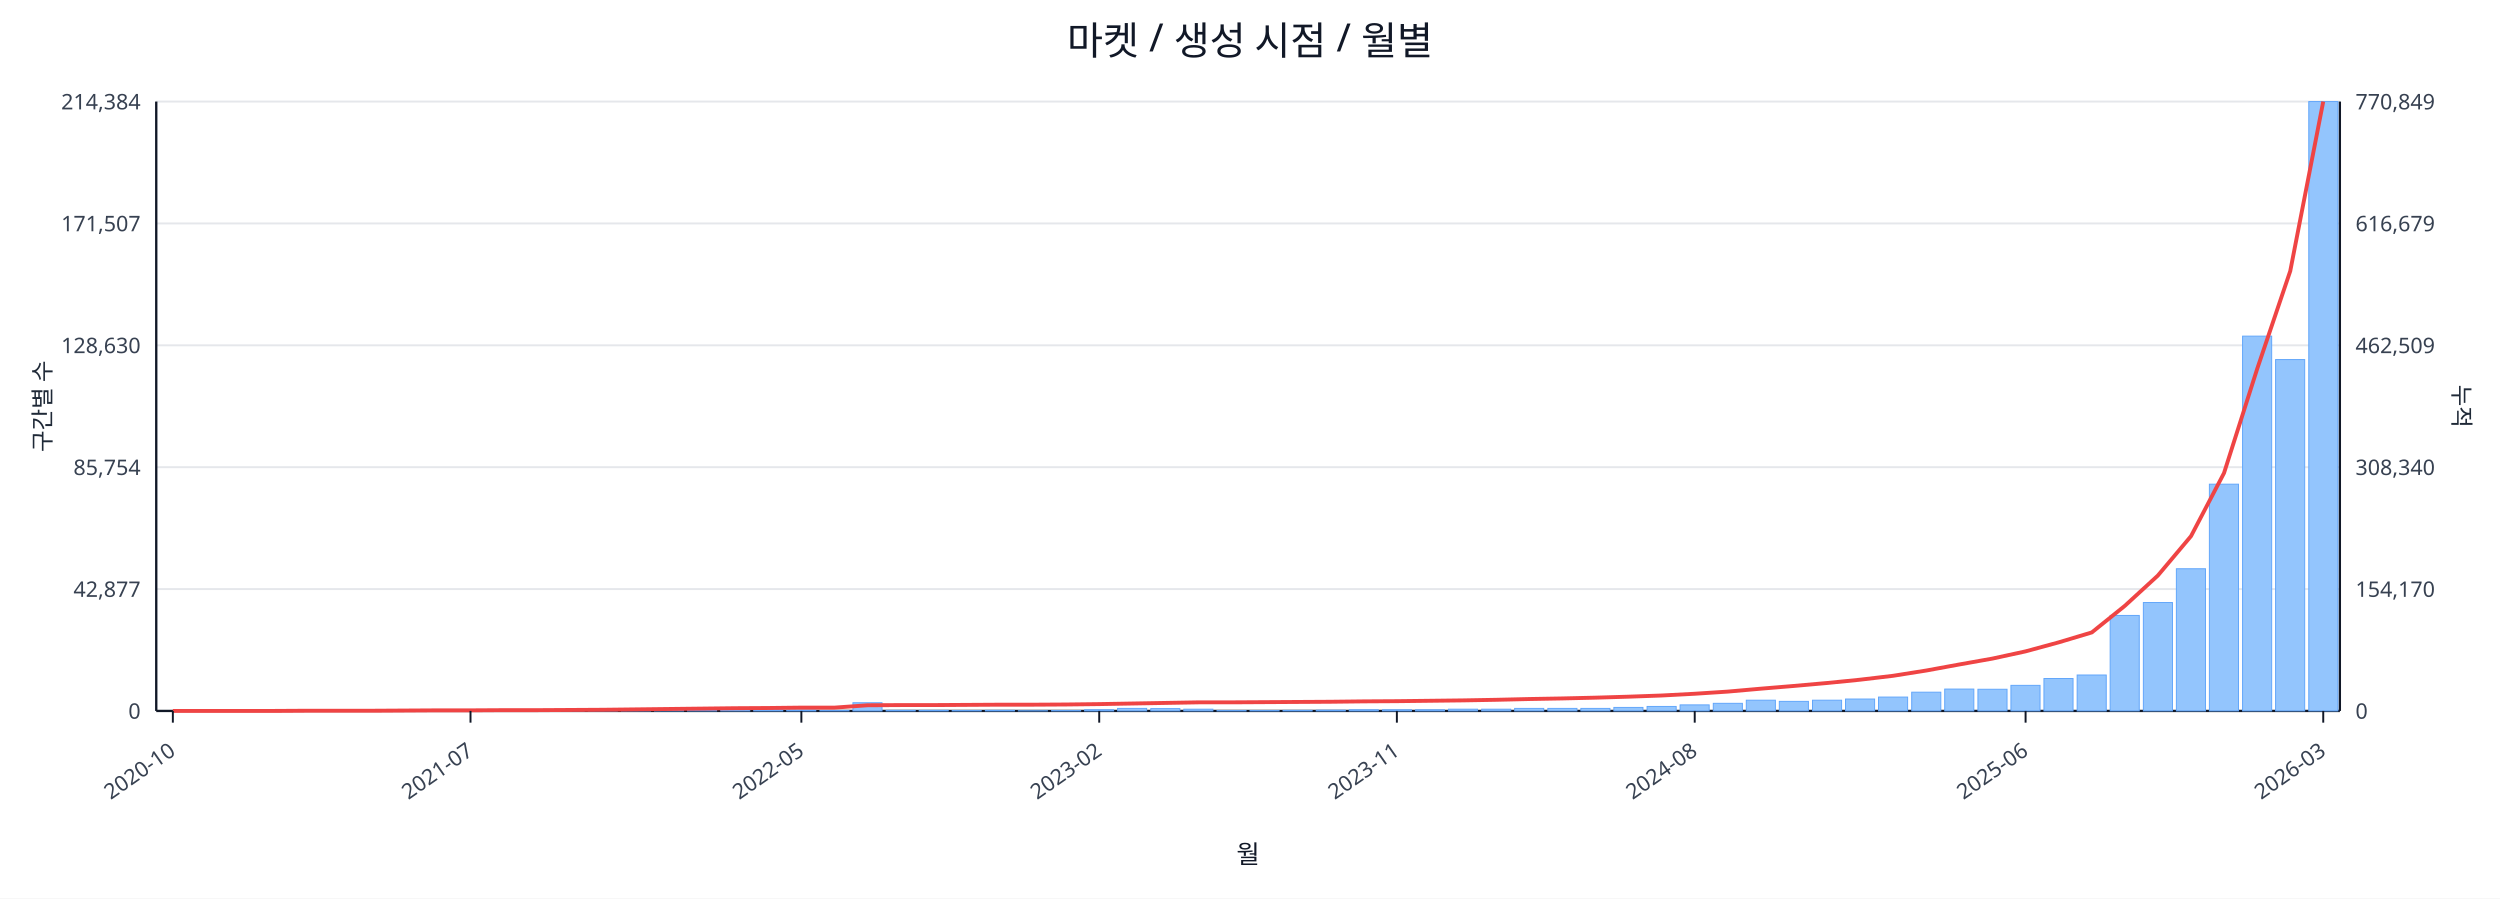
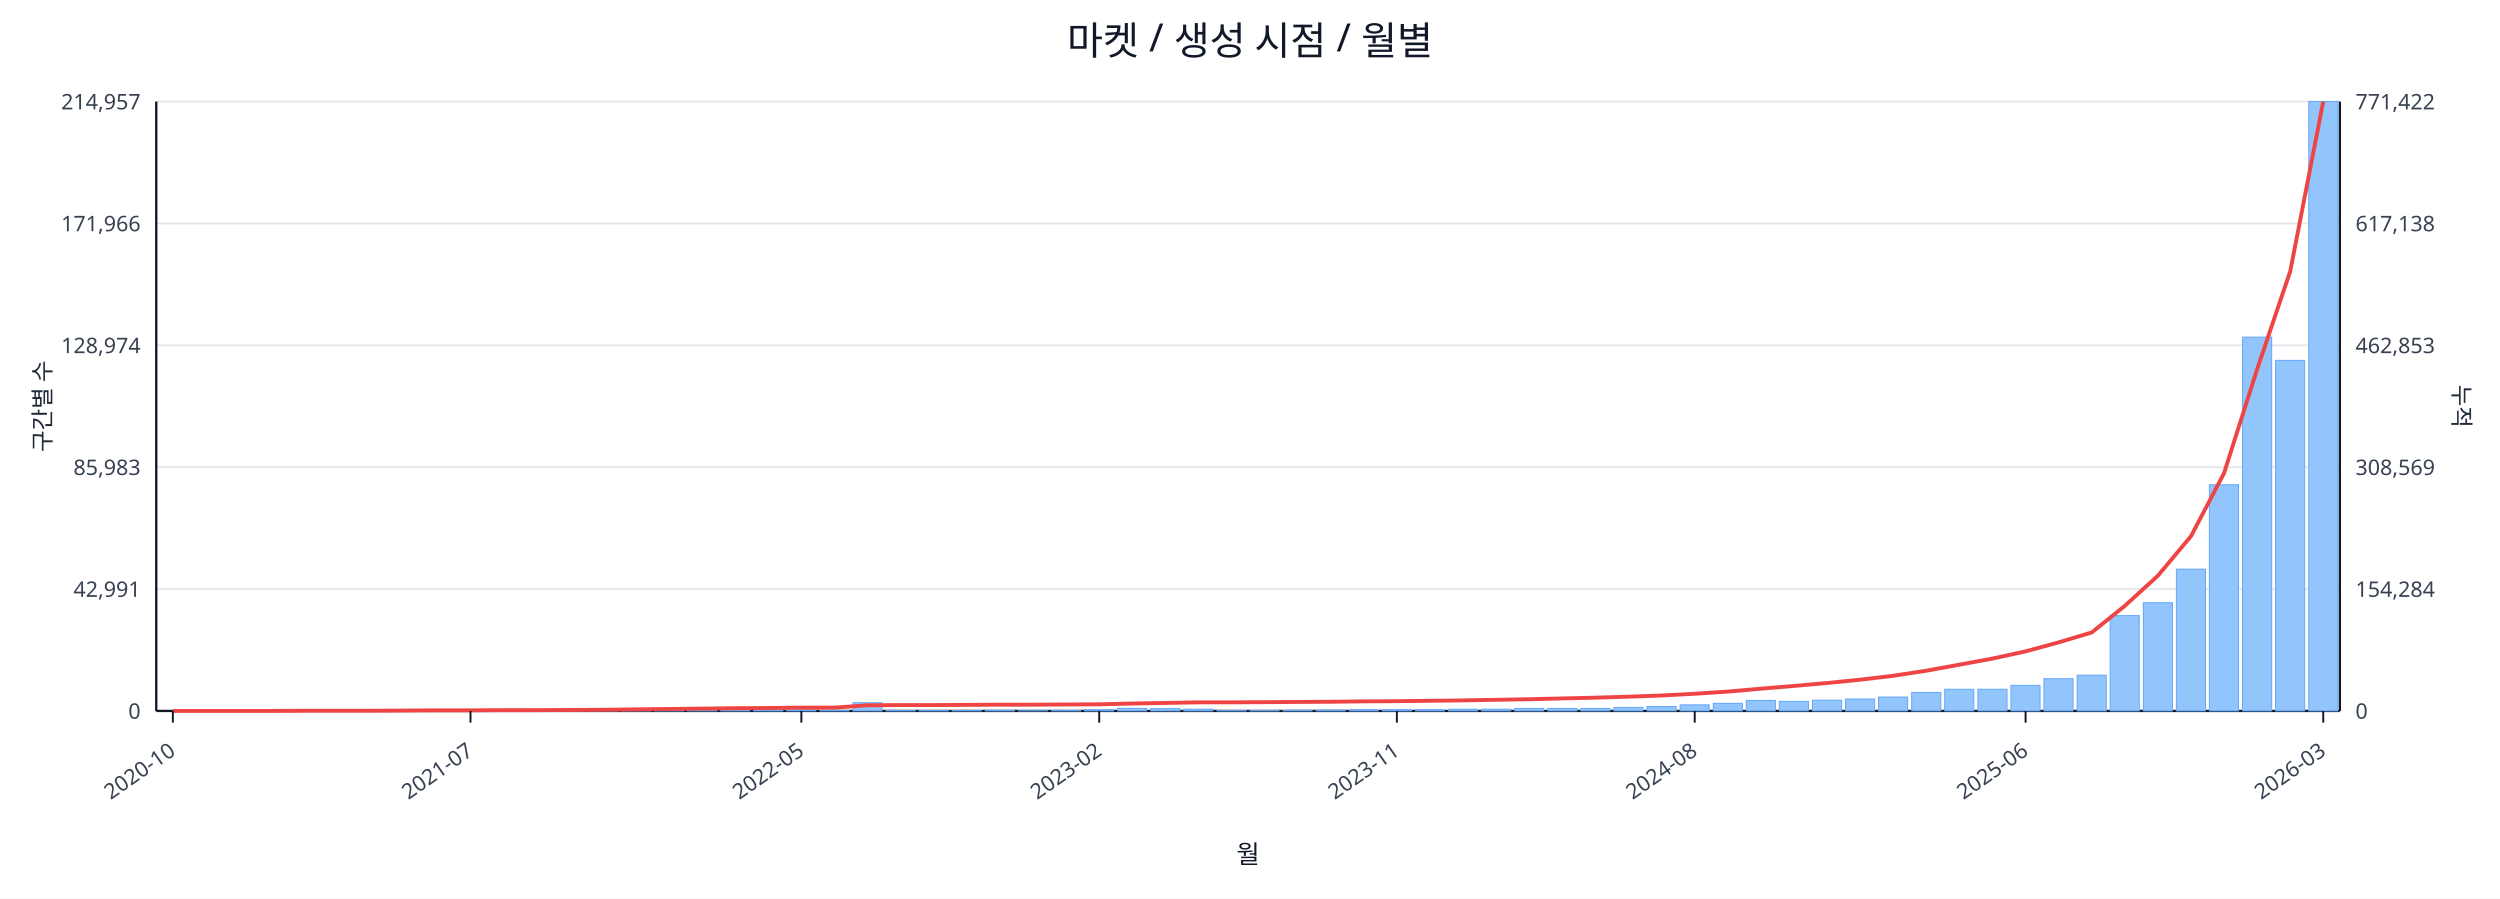
<svg xmlns="http://www.w3.org/2000/svg" width="1280" height="460" viewBox="0 0 1280 460">
  <rect x="0" y="0" width="100%" height="100%" fill="#ffffff" />
  <text x="640.0" y="28" font-size="20" text-anchor="middle" font-family="sans-serif" fill="#111827">마켓 / 생성 시점 / 월별</text>
  <line x1="80.0" y1="52.0" x2="1198.0" y2="52.0" stroke="#e5e7eb" stroke-width="1" />
-   <text x="72.0" y="56.0" font-size="11" text-anchor="end" font-family="sans-serif" fill="#374151">214,384</text>
-   <text x="1206.0" y="56.0" font-size="11" text-anchor="start" font-family="sans-serif" fill="#374151">770,849</text>
+   <text x="72.0" y="56.0" font-size="11" text-anchor="end" font-family="sans-serif" fill="#374151">214,957</text>
+   <text x="1206.0" y="56.0" font-size="11" text-anchor="start" font-family="sans-serif" fill="#374151">771,422</text>
  <line x1="80.0" y1="114.4" x2="1198.0" y2="114.4" stroke="#e5e7eb" stroke-width="1" />
-   <text x="72.0" y="118.4" font-size="11" text-anchor="end" font-family="sans-serif" fill="#374151">171,507</text>
-   <text x="1206.0" y="118.4" font-size="11" text-anchor="start" font-family="sans-serif" fill="#374151">616,679</text>
+   <text x="72.0" y="118.4" font-size="11" text-anchor="end" font-family="sans-serif" fill="#374151">171,966</text>
+   <text x="1206.0" y="118.4" font-size="11" text-anchor="start" font-family="sans-serif" fill="#374151">617,138</text>
  <line x1="80.0" y1="176.8" x2="1198.0" y2="176.8" stroke="#e5e7eb" stroke-width="1" />
-   <text x="72.0" y="180.8" font-size="11" text-anchor="end" font-family="sans-serif" fill="#374151">128,630</text>
-   <text x="1206.0" y="180.8" font-size="11" text-anchor="start" font-family="sans-serif" fill="#374151">462,509</text>
+   <text x="72.0" y="180.8" font-size="11" text-anchor="end" font-family="sans-serif" fill="#374151">128,974</text>
+   <text x="1206.0" y="180.8" font-size="11" text-anchor="start" font-family="sans-serif" fill="#374151">462,853</text>
  <line x1="80.0" y1="239.2" x2="1198.0" y2="239.2" stroke="#e5e7eb" stroke-width="1" />
-   <text x="72.0" y="243.2" font-size="11" text-anchor="end" font-family="sans-serif" fill="#374151">85,754</text>
-   <text x="1206.0" y="243.2" font-size="11" text-anchor="start" font-family="sans-serif" fill="#374151">308,340</text>
+   <text x="72.0" y="243.2" font-size="11" text-anchor="end" font-family="sans-serif" fill="#374151">85,983</text>
+   <text x="1206.0" y="243.2" font-size="11" text-anchor="start" font-family="sans-serif" fill="#374151">308,569</text>
  <line x1="80.0" y1="301.6" x2="1198.0" y2="301.6" stroke="#e5e7eb" stroke-width="1" />
-   <text x="72.0" y="305.6" font-size="11" text-anchor="end" font-family="sans-serif" fill="#374151">42,877</text>
-   <text x="1206.0" y="305.6" font-size="11" text-anchor="start" font-family="sans-serif" fill="#374151">154,170</text>
+   <text x="72.0" y="305.6" font-size="11" text-anchor="end" font-family="sans-serif" fill="#374151">42,991</text>
+   <text x="1206.0" y="305.6" font-size="11" text-anchor="start" font-family="sans-serif" fill="#374151">154,284</text>
  <line x1="80.0" y1="364.0" x2="1198.0" y2="364.0" stroke="#e5e7eb" stroke-width="1" />
  <text x="72.0" y="368.0" font-size="11" text-anchor="end" font-family="sans-serif" fill="#374151">0</text>
  <text x="1206.0" y="368.0" font-size="11" text-anchor="start" font-family="sans-serif" fill="#374151">0</text>
  <line x1="80.0" y1="364.0" x2="1198.0" y2="364.0" stroke="#111827" stroke-width="1.2" />
  <line x1="80.0" y1="52.0" x2="80.0" y2="364.0" stroke="#111827" stroke-width="1.2" />
  <line x1="1198.0" y1="52.0" x2="1198.0" y2="364.0" stroke="#111827" stroke-width="1.2" />
  <rect x="81.0" y="364.0" width="14.9" height="0.0" fill="#93c5fd" stroke="#60a5fa" stroke-width="0.5" />
  <rect x="97.9" y="364.0" width="14.9" height="0.0" fill="#93c5fd" stroke="#60a5fa" stroke-width="0.5" />
  <rect x="114.9" y="364.0" width="14.9" height="0.0" fill="#93c5fd" stroke="#60a5fa" stroke-width="0.5" />
  <rect x="131.8" y="363.9" width="14.9" height="0.1" fill="#93c5fd" stroke="#60a5fa" stroke-width="0.5" />
  <rect x="148.8" y="363.9" width="14.9" height="0.1" fill="#93c5fd" stroke="#60a5fa" stroke-width="0.5" />
  <rect x="165.7" y="363.9" width="14.9" height="0.1" fill="#93c5fd" stroke="#60a5fa" stroke-width="0.5" />
  <rect x="182.6" y="363.9" width="14.9" height="0.1" fill="#93c5fd" stroke="#60a5fa" stroke-width="0.5" />
  <rect x="199.6" y="363.8" width="14.9" height="0.2" fill="#93c5fd" stroke="#60a5fa" stroke-width="0.5" />
  <rect x="216.5" y="363.7" width="14.9" height="0.3" fill="#93c5fd" stroke="#60a5fa" stroke-width="0.5" />
  <rect x="233.5" y="363.8" width="14.9" height="0.2" fill="#93c5fd" stroke="#60a5fa" stroke-width="0.5" />
  <rect x="250.4" y="363.8" width="14.9" height="0.2" fill="#93c5fd" stroke="#60a5fa" stroke-width="0.5" />
  <rect x="267.3" y="363.9" width="14.9" height="0.1" fill="#93c5fd" stroke="#60a5fa" stroke-width="0.5" />
  <rect x="284.3" y="363.7" width="14.9" height="0.3" fill="#93c5fd" stroke="#60a5fa" stroke-width="0.5" />
  <rect x="301.2" y="363.4" width="14.9" height="0.6" fill="#93c5fd" stroke="#60a5fa" stroke-width="0.5" />
  <rect x="318.2" y="363.5" width="14.9" height="0.5" fill="#93c5fd" stroke="#60a5fa" stroke-width="0.5" />
  <rect x="335.1" y="363.1" width="14.9" height="0.9" fill="#93c5fd" stroke="#60a5fa" stroke-width="0.5" />
  <rect x="352.0" y="363.5" width="14.9" height="0.5" fill="#93c5fd" stroke="#60a5fa" stroke-width="0.5" />
  <rect x="369.0" y="363.3" width="14.9" height="0.7" fill="#93c5fd" stroke="#60a5fa" stroke-width="0.5" />
  <rect x="385.9" y="363.4" width="14.9" height="0.6" fill="#93c5fd" stroke="#60a5fa" stroke-width="0.5" />
  <rect x="402.8" y="363.6" width="14.9" height="0.4" fill="#93c5fd" stroke="#60a5fa" stroke-width="0.5" />
  <rect x="419.8" y="363.8" width="14.9" height="0.2" fill="#93c5fd" stroke="#60a5fa" stroke-width="0.5" />
  <rect x="436.7" y="359.8" width="14.9" height="4.2" fill="#93c5fd" stroke="#60a5fa" stroke-width="0.5" />
  <rect x="453.7" y="363.7" width="14.9" height="0.3" fill="#93c5fd" stroke="#60a5fa" stroke-width="0.5" />
  <rect x="470.6" y="363.7" width="14.9" height="0.3" fill="#93c5fd" stroke="#60a5fa" stroke-width="0.5" />
  <rect x="487.5" y="363.8" width="14.9" height="0.2" fill="#93c5fd" stroke="#60a5fa" stroke-width="0.5" />
  <rect x="504.5" y="363.7" width="14.9" height="0.3" fill="#93c5fd" stroke="#60a5fa" stroke-width="0.5" />
  <rect x="521.4" y="363.9" width="14.9" height="0.1" fill="#93c5fd" stroke="#60a5fa" stroke-width="0.5" />
  <rect x="538.4" y="363.8" width="14.9" height="0.2" fill="#93c5fd" stroke="#60a5fa" stroke-width="0.5" />
  <rect x="555.3" y="363.4" width="14.9" height="0.6" fill="#93c5fd" stroke="#60a5fa" stroke-width="0.5" />
  <rect x="572.2" y="362.7" width="14.9" height="1.3" fill="#93c5fd" stroke="#60a5fa" stroke-width="0.5" />
  <rect x="589.2" y="362.8" width="14.9" height="1.2" fill="#93c5fd" stroke="#60a5fa" stroke-width="0.5" />
  <rect x="606.1" y="363.1" width="14.9" height="0.9" fill="#93c5fd" stroke="#60a5fa" stroke-width="0.5" />
  <rect x="623.1" y="363.8" width="14.9" height="0.2" fill="#93c5fd" stroke="#60a5fa" stroke-width="0.5" />
  <rect x="640.0" y="363.8" width="14.9" height="0.2" fill="#93c5fd" stroke="#60a5fa" stroke-width="0.5" />
  <rect x="656.9" y="363.7" width="14.9" height="0.3" fill="#93c5fd" stroke="#60a5fa" stroke-width="0.5" />
  <rect x="673.9" y="363.6" width="14.9" height="0.4" fill="#93c5fd" stroke="#60a5fa" stroke-width="0.5" />
  <rect x="690.8" y="363.4" width="14.9" height="0.6" fill="#93c5fd" stroke="#60a5fa" stroke-width="0.5" />
  <rect x="707.8" y="363.4" width="14.9" height="0.6" fill="#93c5fd" stroke="#60a5fa" stroke-width="0.5" />
  <rect x="724.7" y="363.4" width="14.9" height="0.6" fill="#93c5fd" stroke="#60a5fa" stroke-width="0.5" />
  <rect x="741.6" y="363.1" width="14.9" height="0.9" fill="#93c5fd" stroke="#60a5fa" stroke-width="0.5" />
  <rect x="758.6" y="363.1" width="14.9" height="0.9" fill="#93c5fd" stroke="#60a5fa" stroke-width="0.5" />
  <rect x="775.5" y="362.7" width="14.9" height="1.3" fill="#93c5fd" stroke="#60a5fa" stroke-width="0.5" />
  <rect x="792.5" y="362.7" width="14.9" height="1.3" fill="#93c5fd" stroke="#60a5fa" stroke-width="0.5" />
  <rect x="809.4" y="362.7" width="14.9" height="1.3" fill="#93c5fd" stroke="#60a5fa" stroke-width="0.5" />
  <rect x="826.3" y="362.2" width="14.9" height="1.8" fill="#93c5fd" stroke="#60a5fa" stroke-width="0.5" />
  <rect x="843.3" y="361.7" width="14.9" height="2.3" fill="#93c5fd" stroke="#60a5fa" stroke-width="0.5" />
  <rect x="860.2" y="360.9" width="14.9" height="3.1" fill="#93c5fd" stroke="#60a5fa" stroke-width="0.5" />
  <rect x="877.2" y="360.1" width="14.9" height="3.9" fill="#93c5fd" stroke="#60a5fa" stroke-width="0.5" />
-   <rect x="894.1" y="358.5" width="14.9" height="5.5" fill="#93c5fd" stroke="#60a5fa" stroke-width="0.5" />
+   <rect x="894.1" y="358.6" width="14.9" height="5.4" fill="#93c5fd" stroke="#60a5fa" stroke-width="0.5" />
  <rect x="911.0" y="359.1" width="14.9" height="4.9" fill="#93c5fd" stroke="#60a5fa" stroke-width="0.5" />
  <rect x="928.0" y="358.5" width="14.9" height="5.5" fill="#93c5fd" stroke="#60a5fa" stroke-width="0.5" />
  <rect x="944.9" y="357.9" width="14.9" height="6.1" fill="#93c5fd" stroke="#60a5fa" stroke-width="0.5" />
  <rect x="961.8" y="356.9" width="14.9" height="7.1" fill="#93c5fd" stroke="#60a5fa" stroke-width="0.5" />
-   <rect x="978.8" y="354.4" width="14.9" height="9.6" fill="#93c5fd" stroke="#60a5fa" stroke-width="0.5" />
-   <rect x="995.7" y="352.8" width="14.9" height="11.2" fill="#93c5fd" stroke="#60a5fa" stroke-width="0.5" />
+   <rect x="978.8" y="354.5" width="14.9" height="9.5" fill="#93c5fd" stroke="#60a5fa" stroke-width="0.5" />
+   <rect x="995.7" y="352.9" width="14.9" height="11.1" fill="#93c5fd" stroke="#60a5fa" stroke-width="0.5" />
  <rect x="1012.7" y="352.9" width="14.9" height="11.1" fill="#93c5fd" stroke="#60a5fa" stroke-width="0.5" />
  <rect x="1029.6" y="350.9" width="14.9" height="13.1" fill="#93c5fd" stroke="#60a5fa" stroke-width="0.5" />
-   <rect x="1046.5" y="347.4" width="14.9" height="16.6" fill="#93c5fd" stroke="#60a5fa" stroke-width="0.5" />
-   <rect x="1063.5" y="345.6" width="14.9" height="18.4" fill="#93c5fd" stroke="#60a5fa" stroke-width="0.5" />
-   <rect x="1080.4" y="315.1" width="14.9" height="48.9" fill="#93c5fd" stroke="#60a5fa" stroke-width="0.5" />
-   <rect x="1097.4" y="308.5" width="14.9" height="55.5" fill="#93c5fd" stroke="#60a5fa" stroke-width="0.5" />
-   <rect x="1114.3" y="291.2" width="14.9" height="72.8" fill="#93c5fd" stroke="#60a5fa" stroke-width="0.5" />
-   <rect x="1131.2" y="247.9" width="14.9" height="116.1" fill="#93c5fd" stroke="#60a5fa" stroke-width="0.5" />
-   <rect x="1148.2" y="172.1" width="14.9" height="191.9" fill="#93c5fd" stroke="#60a5fa" stroke-width="0.5" />
-   <rect x="1165.1" y="184.1" width="14.9" height="179.9" fill="#93c5fd" stroke="#60a5fa" stroke-width="0.5" />
+   <rect x="1046.5" y="347.5" width="14.9" height="16.5" fill="#93c5fd" stroke="#60a5fa" stroke-width="0.5" />
+   <rect x="1063.5" y="345.7" width="14.9" height="18.3" fill="#93c5fd" stroke="#60a5fa" stroke-width="0.5" />
+   <rect x="1080.4" y="315.2" width="14.9" height="48.8" fill="#93c5fd" stroke="#60a5fa" stroke-width="0.5" />
+   <rect x="1097.4" y="308.6" width="14.9" height="55.4" fill="#93c5fd" stroke="#60a5fa" stroke-width="0.5" />
+   <rect x="1114.3" y="291.4" width="14.9" height="72.6" fill="#93c5fd" stroke="#60a5fa" stroke-width="0.5" />
+   <rect x="1131.2" y="248.2" width="14.9" height="115.8" fill="#93c5fd" stroke="#60a5fa" stroke-width="0.5" />
+   <rect x="1148.2" y="172.6" width="14.9" height="191.4" fill="#93c5fd" stroke="#60a5fa" stroke-width="0.5" />
+   <rect x="1165.1" y="184.5" width="14.9" height="179.5" fill="#93c5fd" stroke="#60a5fa" stroke-width="0.5" />
  <rect x="1182.1" y="52.0" width="14.9" height="312.0" fill="#93c5fd" stroke="#60a5fa" stroke-width="0.5" />
-   <polyline fill="none" stroke="#ef4444" stroke-width="2" points="88.5,364.0 105.4,364.0 122.3,364.0 139.3,364.0 156.2,363.9 173.2,363.9 190.1,363.9 207.0,363.8 224.0,363.7 240.9,363.7 257.9,363.6 274.8,363.6 291.7,363.5 308.7,363.4 325.6,363.2 342.6,363.0 359.5,362.8 376.4,362.6 393.4,362.5 410.3,362.3 427.3,362.3 444.2,361.1 461.1,361.0 478.1,361.0 495.0,360.9 512.0,360.8 528.9,360.8 545.8,360.7 562.8,360.5 579.7,360.2 596.7,359.9 613.6,359.6 630.5,359.6 647.5,359.5 664.4,359.4 681.3,359.3 698.3,359.1 715.2,359.0 732.2,358.8 749.1,358.6 766.0,358.3 783.0,357.9 799.9,357.6 816.9,357.2 833.8,356.7 850.7,356.1 867.7,355.2 884.6,354.1 901.6,352.6 918.5,351.2 935.4,349.7 952.4,348.0 969.3,346.0 986.3,343.3 1003.2,340.2 1020.1,337.2 1037.1,333.5 1054.0,328.9 1071.0,323.8 1087.9,310.2 1104.8,294.7 1121.8,274.5 1138.7,242.2 1155.7,188.8 1172.6,138.8 1189.5,52.0" />
+   <polyline fill="none" stroke="#ef4444" stroke-width="2" points="88.5,364.0 105.4,364.0 122.3,364.0 139.3,364.0 156.2,363.9 173.2,363.9 190.1,363.9 207.0,363.8 224.0,363.7 240.9,363.7 257.9,363.6 274.8,363.6 291.7,363.5 308.7,363.4 325.6,363.2 342.6,363.0 359.5,362.8 376.4,362.6 393.4,362.5 410.3,362.3 427.3,362.3 444.2,361.1 461.1,361.0 478.1,361.0 495.0,360.9 512.0,360.8 528.9,360.8 545.8,360.7 562.8,360.6 579.7,360.2 596.7,359.9 613.6,359.6 630.5,359.6 647.5,359.5 664.4,359.4 681.3,359.3 698.3,359.1 715.2,359.0 732.2,358.8 749.1,358.6 766.0,358.3 783.0,358.0 799.9,357.6 816.9,357.2 833.8,356.7 850.7,356.1 867.7,355.2 884.6,354.1 901.6,352.6 918.5,351.2 935.4,349.7 952.4,348.0 969.3,346.0 986.3,343.4 1003.2,340.3 1020.1,337.2 1037.1,333.5 1054.0,328.9 1071.0,323.8 1087.9,310.2 1104.8,294.8 1121.8,274.5 1138.7,242.3 1155.7,188.9 1172.6,138.9 1189.5,52.0" />
  <line x1="88.5" y1="364.0" x2="88.5" y2="370.0" stroke="#111827" stroke-width="1" />
  <text x="90.5" y="386.0" font-size="11" text-anchor="end" transform="rotate(-35 90.5 386.0)" font-family="sans-serif" fill="#374151">2020-10</text>
  <line x1="240.9" y1="364.0" x2="240.9" y2="370.0" stroke="#111827" stroke-width="1" />
  <text x="242.9" y="386.0" font-size="11" text-anchor="end" transform="rotate(-35 242.9 386.0)" font-family="sans-serif" fill="#374151">2021-07</text>
  <line x1="410.3" y1="364.0" x2="410.3" y2="370.0" stroke="#111827" stroke-width="1" />
  <text x="412.3" y="386.0" font-size="11" text-anchor="end" transform="rotate(-35 412.3 386.0)" font-family="sans-serif" fill="#374151">2022-05</text>
  <line x1="562.8" y1="364.0" x2="562.8" y2="370.0" stroke="#111827" stroke-width="1" />
  <text x="564.8" y="386.0" font-size="11" text-anchor="end" transform="rotate(-35 564.8 386.0)" font-family="sans-serif" fill="#374151">2023-02</text>
  <line x1="715.2" y1="364.0" x2="715.2" y2="370.0" stroke="#111827" stroke-width="1" />
  <text x="717.2" y="386.0" font-size="11" text-anchor="end" transform="rotate(-35 717.2 386.0)" font-family="sans-serif" fill="#374151">2023-11</text>
  <line x1="867.7" y1="364.0" x2="867.7" y2="370.0" stroke="#111827" stroke-width="1" />
  <text x="869.7" y="386.0" font-size="11" text-anchor="end" transform="rotate(-35 869.7 386.0)" font-family="sans-serif" fill="#374151">2024-08</text>
  <line x1="1037.1" y1="364.0" x2="1037.1" y2="370.0" stroke="#111827" stroke-width="1" />
  <text x="1039.1" y="386.0" font-size="11" text-anchor="end" transform="rotate(-35 1039.1 386.0)" font-family="sans-serif" fill="#374151">2025-06</text>
  <line x1="1189.5" y1="364.0" x2="1189.5" y2="370.0" stroke="#111827" stroke-width="1" />
  <text x="1191.5" y="386.0" font-size="11" text-anchor="end" transform="rotate(-35 1191.5 386.0)" font-family="sans-serif" fill="#374151">2026-03</text>
  <text x="26" y="208.0" font-size="12" transform="rotate(-90 26 208.0)" text-anchor="middle" font-family="sans-serif" fill="#1f2937">구간별 수</text>
  <text x="1256.0" y="208.0" font-size="12" transform="rotate(90 1256.0 208.0)" text-anchor="middle" font-family="sans-serif" fill="#1f2937">누적</text>
  <text x="639.0" y="442.0" font-size="13" text-anchor="middle" font-family="sans-serif" fill="#111827">월</text>
</svg>
